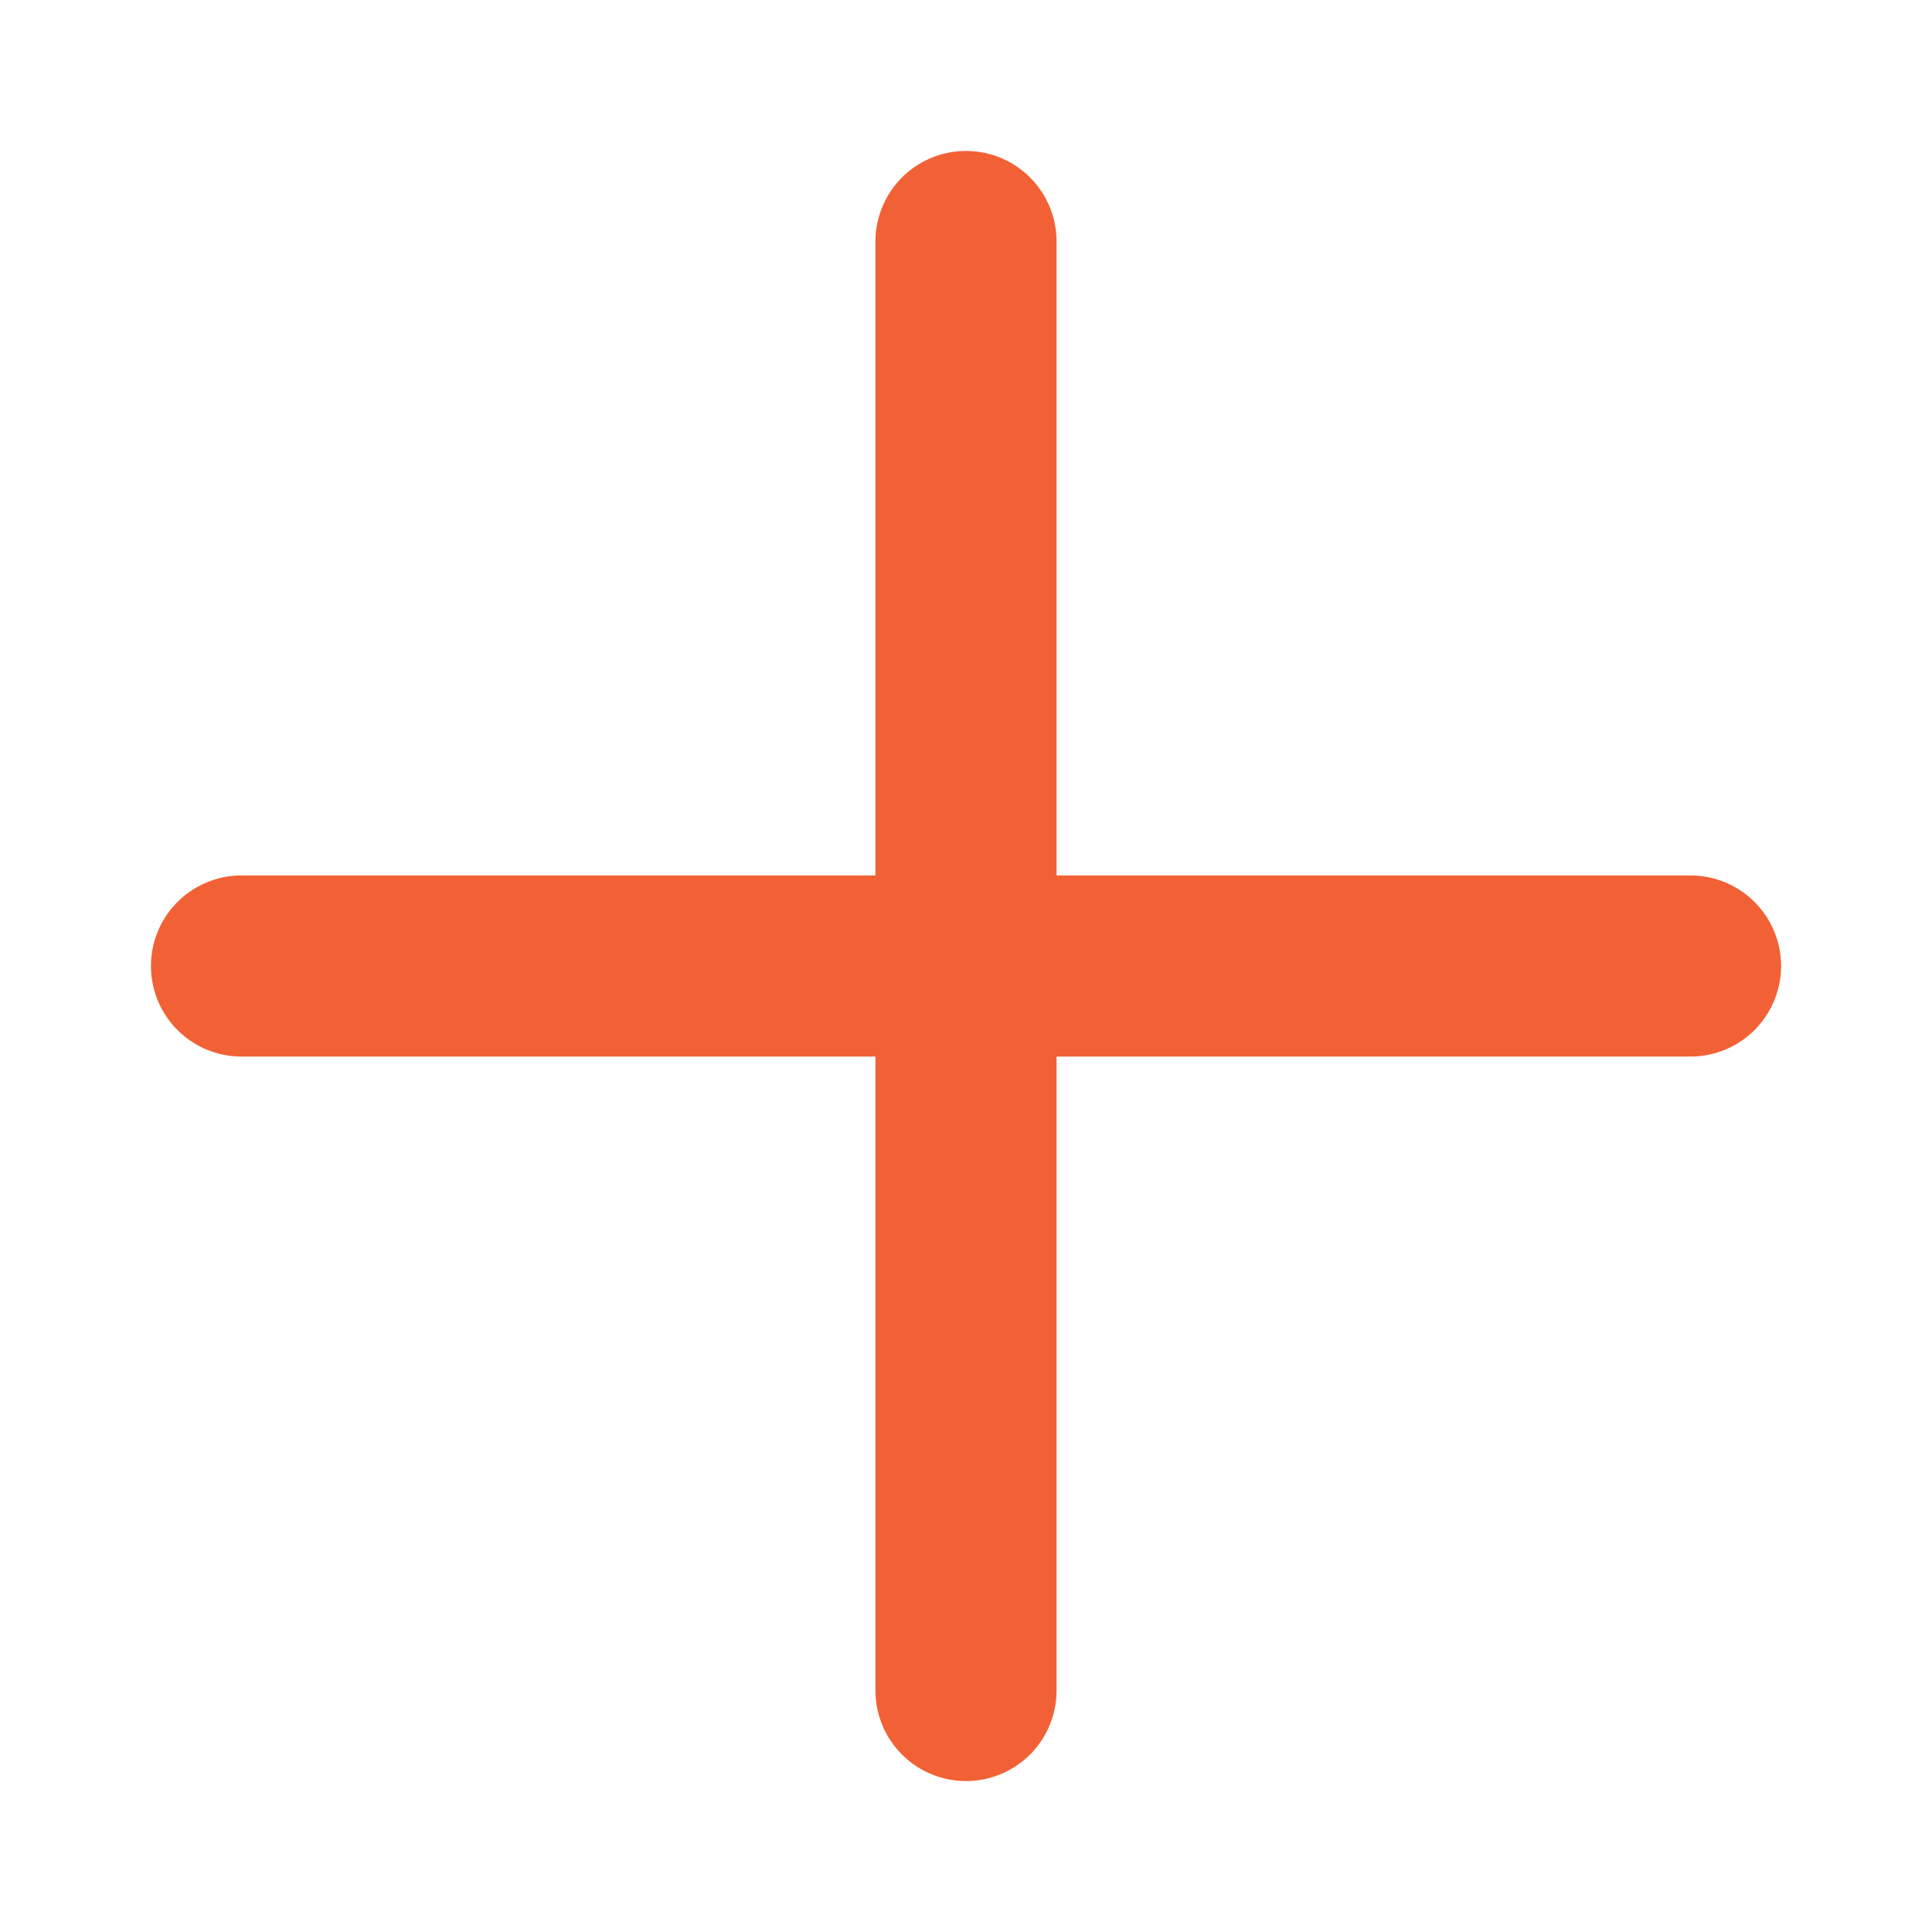
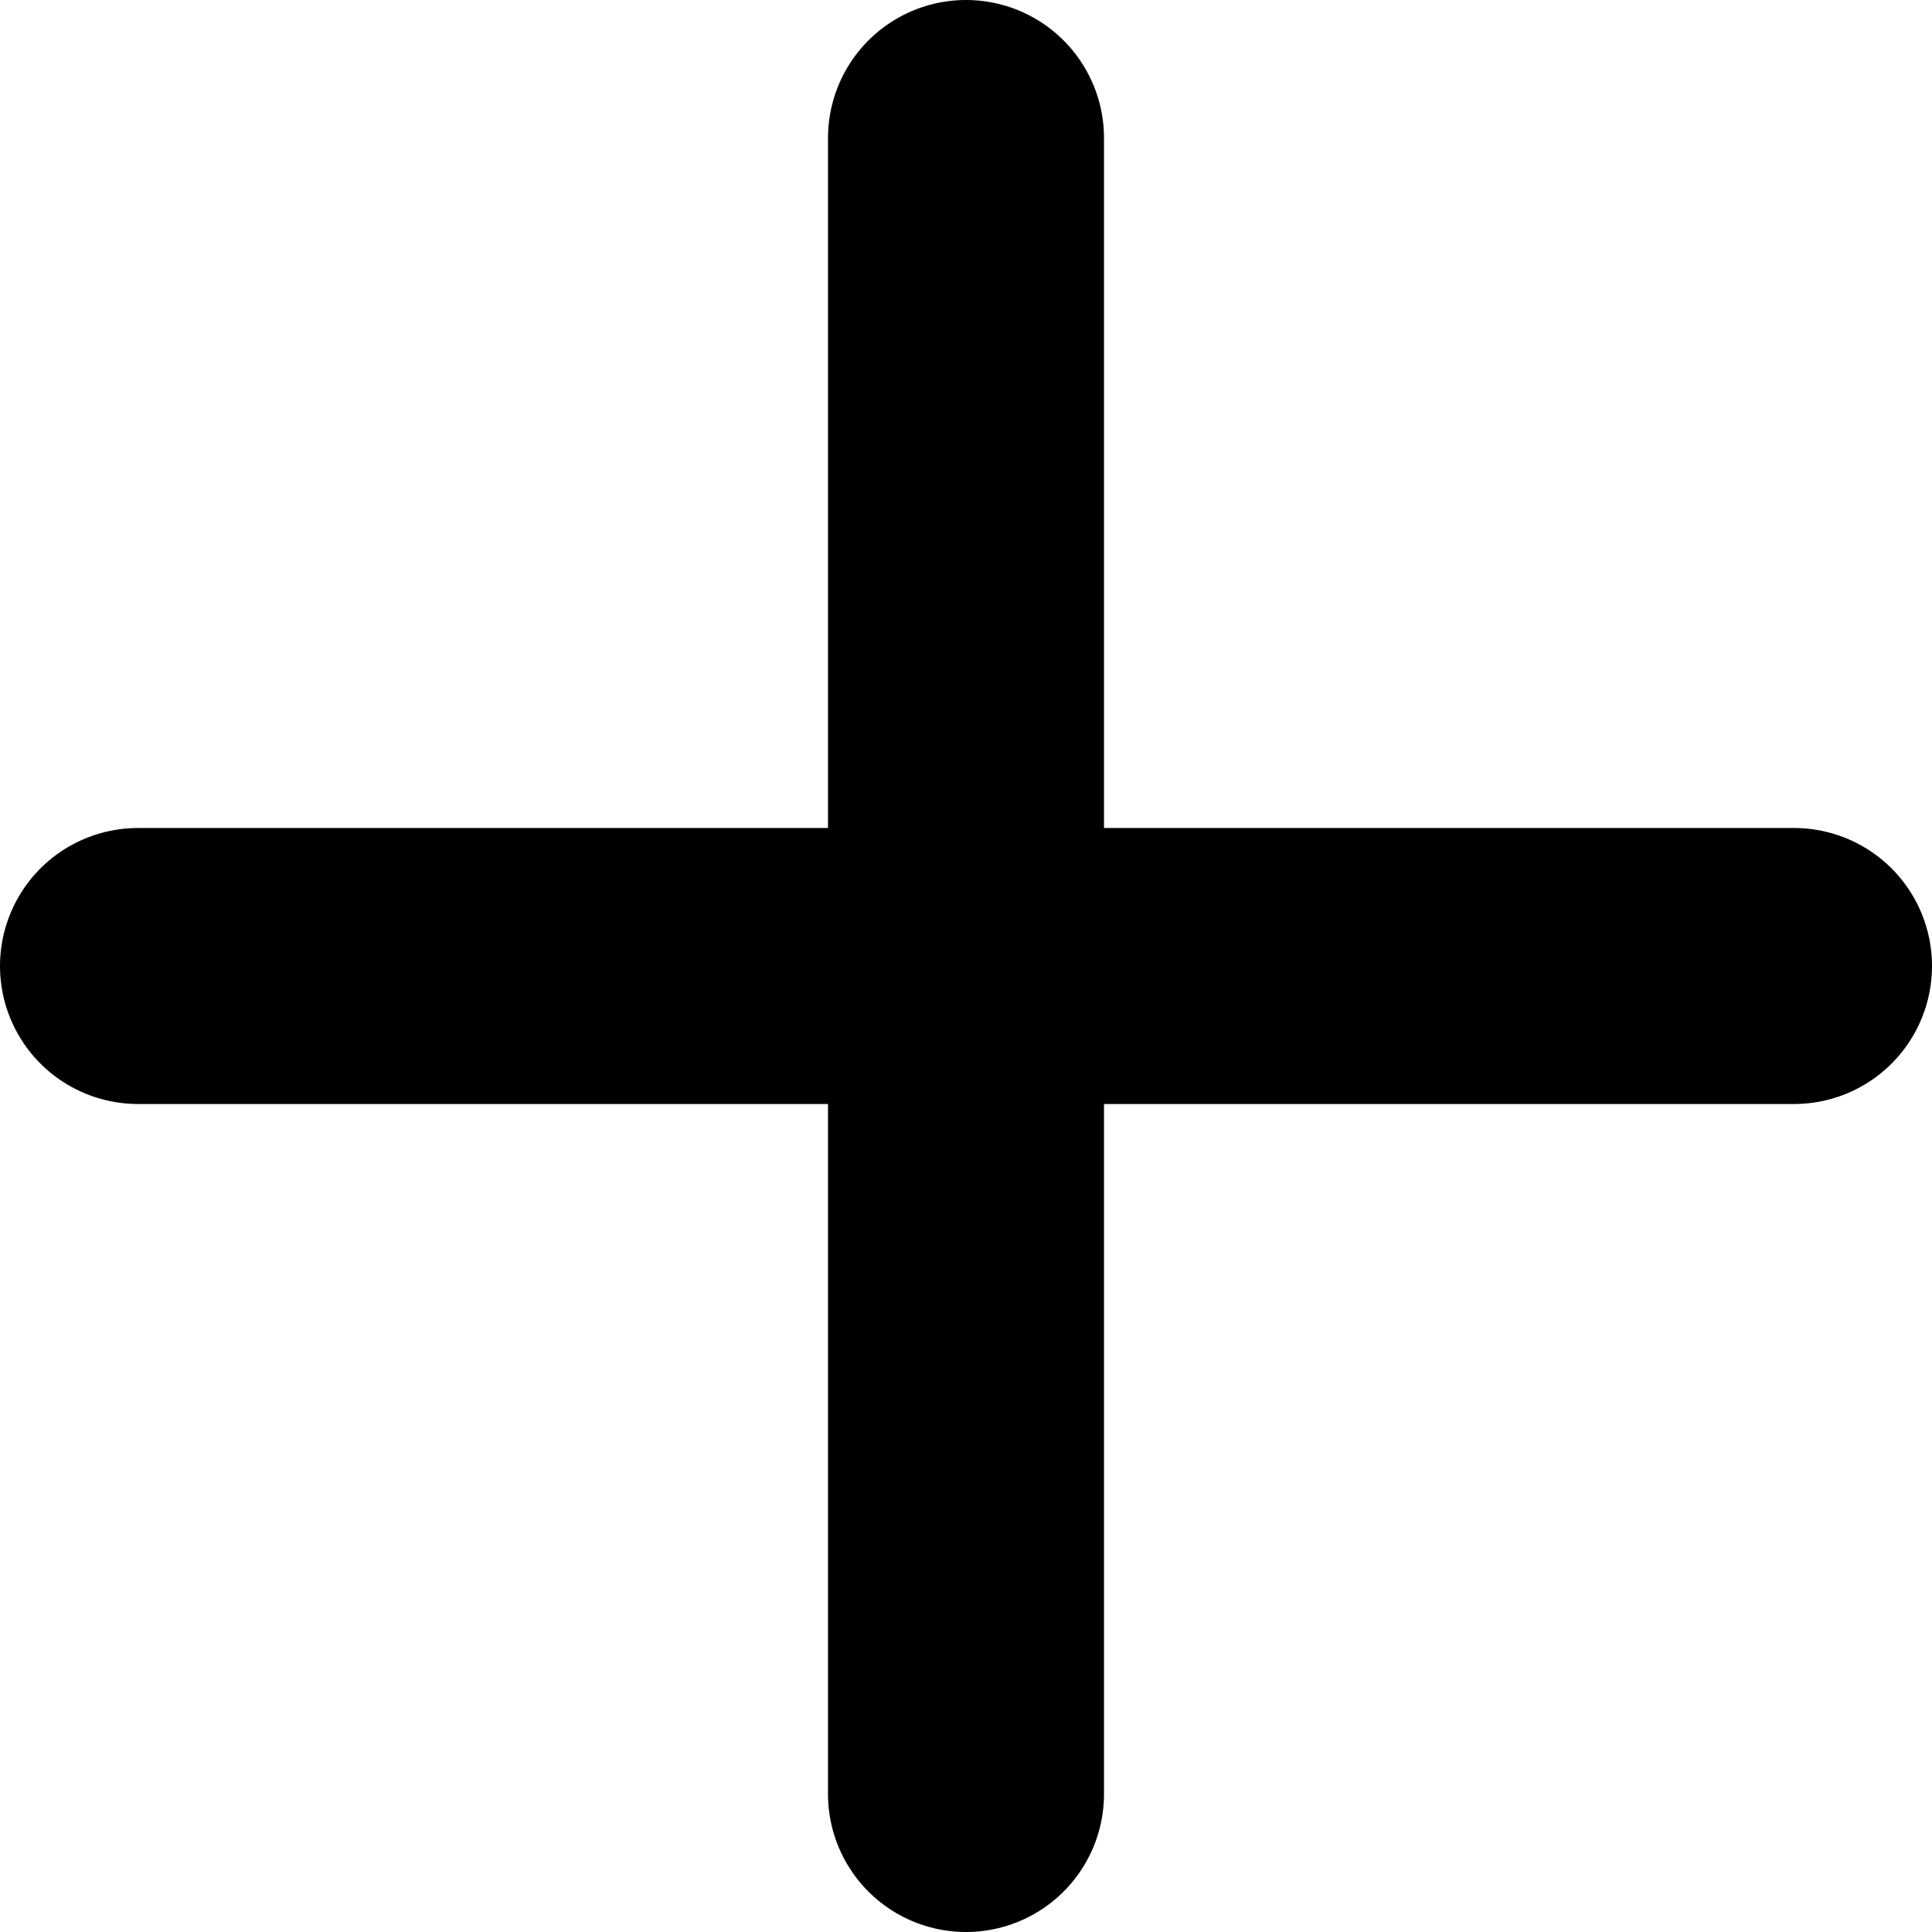
- <svg xmlns="http://www.w3.org/2000/svg" width="16" height="16" viewBox="0 0 16 16" fill="none">
-   <path d="M8 2V14M2 8H14" stroke="#F26135" stroke-width="1.5" stroke-linecap="round" />
+ <svg xmlns="http://www.w3.org/2000/svg" width="14" height="14" fill="none" viewBox="0 0 14 14">
+   <path stroke="currentColor" stroke-linecap="round" stroke-width="2" d="M7 1v12M1 7h12" />
</svg>
